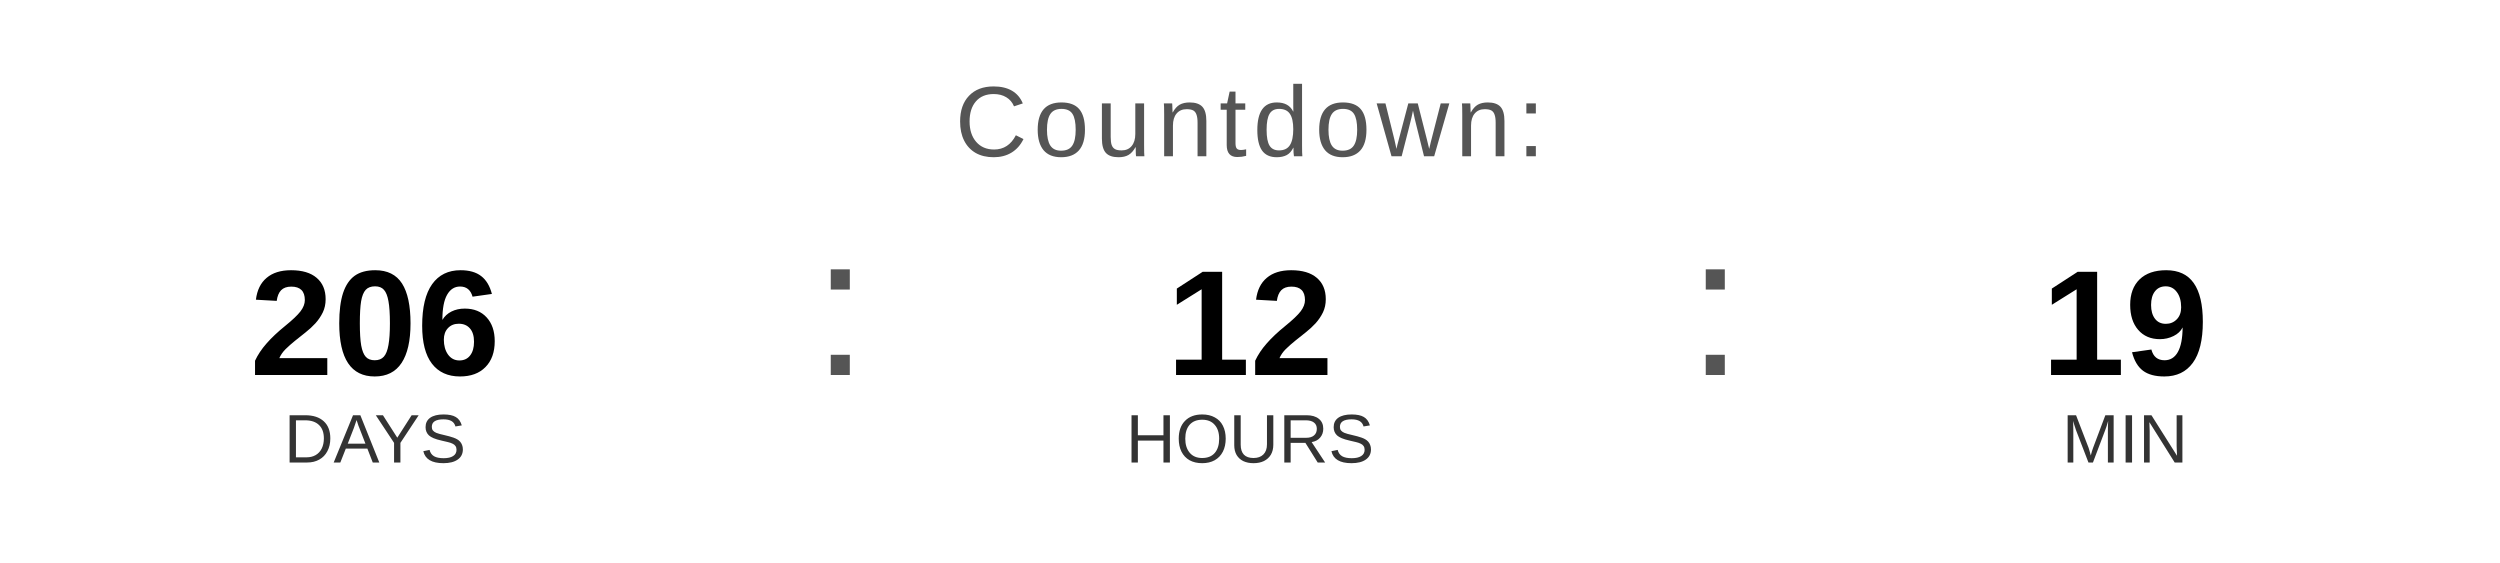
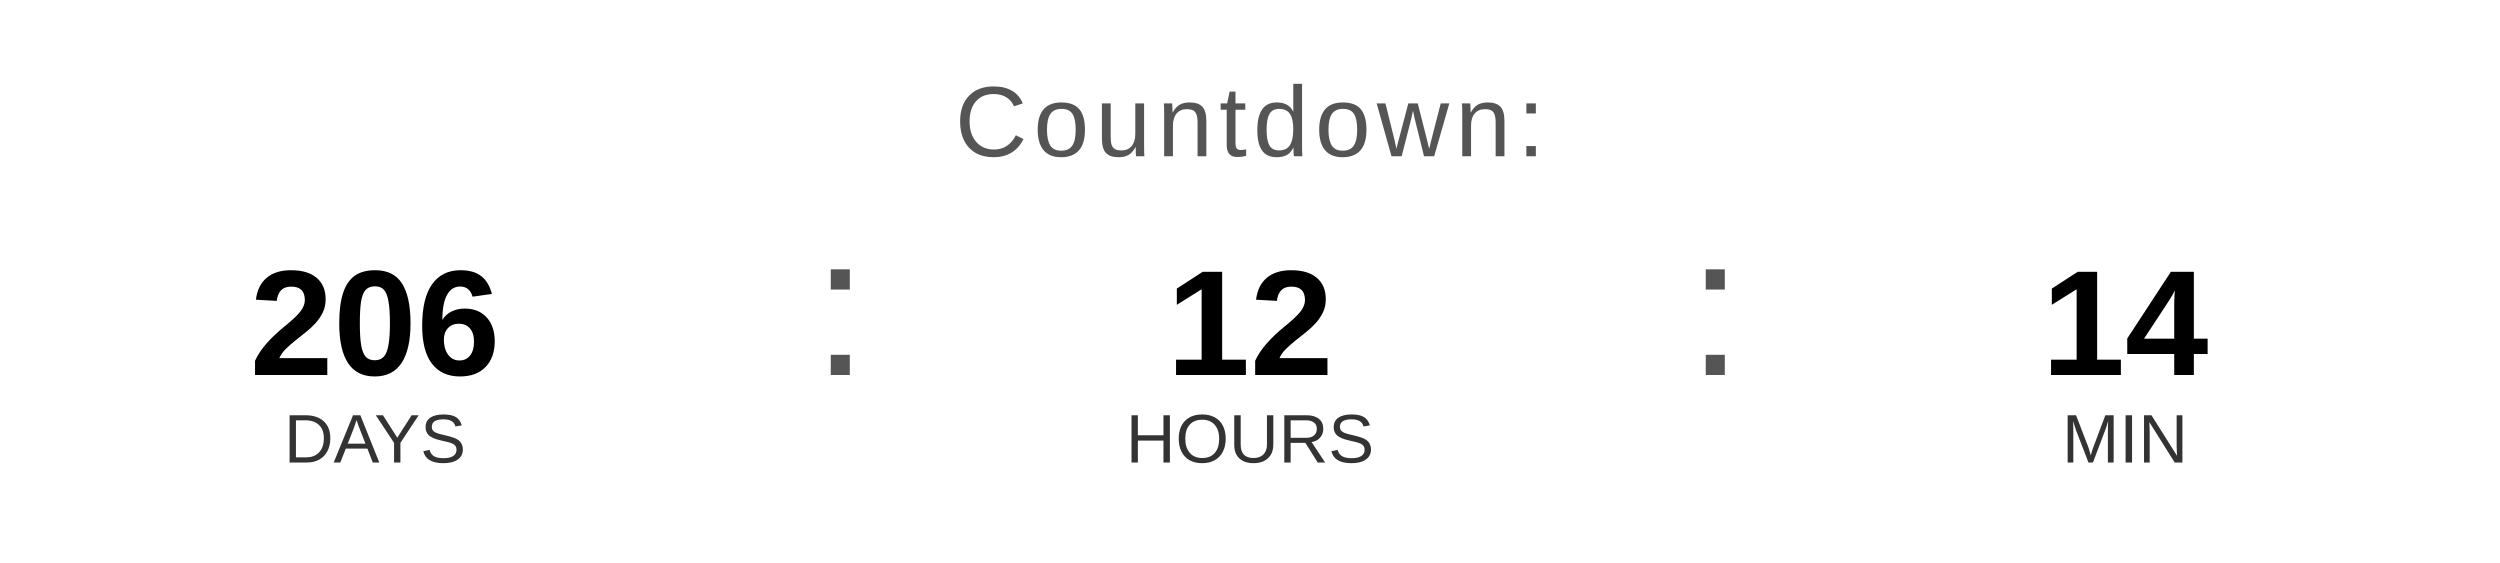
<svg xmlns="http://www.w3.org/2000/svg" width="400" height="90" viewBox="0 0 400 90">
  <text x="200" y="25" font-family="Arial, Helvetica, sans-serif" font-size="16" fill="#555555" text-anchor="middle" letter-spacing="1">
    Countdown:
  </text>
  <text x="60" y="60" font-family="Arial, Helvetica, sans-serif" font-size="24" font-weight="bold" fill="#000000" text-anchor="middle">206</text>
  <text x="60" y="74" font-family="Arial, Helvetica, sans-serif" font-size="11" fill="#333333" text-anchor="middle">DAYS</text>
  <text x="130" y="60" font-family="Arial, sans-serif" font-size="32" fill="#555555">:</text>
  <text x="200" y="60" font-family="Arial, Helvetica, sans-serif" font-size="24" font-weight="bold" fill="#000000" text-anchor="middle">12</text>
  <text x="200" y="74" font-family="Arial, Helvetica, sans-serif" font-size="11" fill="#333333" text-anchor="middle">HOURS</text>
  <text x="270" y="60" font-family="Arial, sans-serif" font-size="32" fill="#555555">:</text>
-   <text x="340" y="60" font-family="Arial, Helvetica, sans-serif" font-size="24" font-weight="bold" fill="#000000" text-anchor="middle">19</text>
+   <text x="340" y="60" font-family="Arial, Helvetica, sans-serif" font-size="24" font-weight="bold" fill="#000000" text-anchor="middle">14</text>
  <text x="340" y="74" font-family="Arial, Helvetica, sans-serif" font-size="11" fill="#333333" text-anchor="middle">MIN</text>
</svg>
